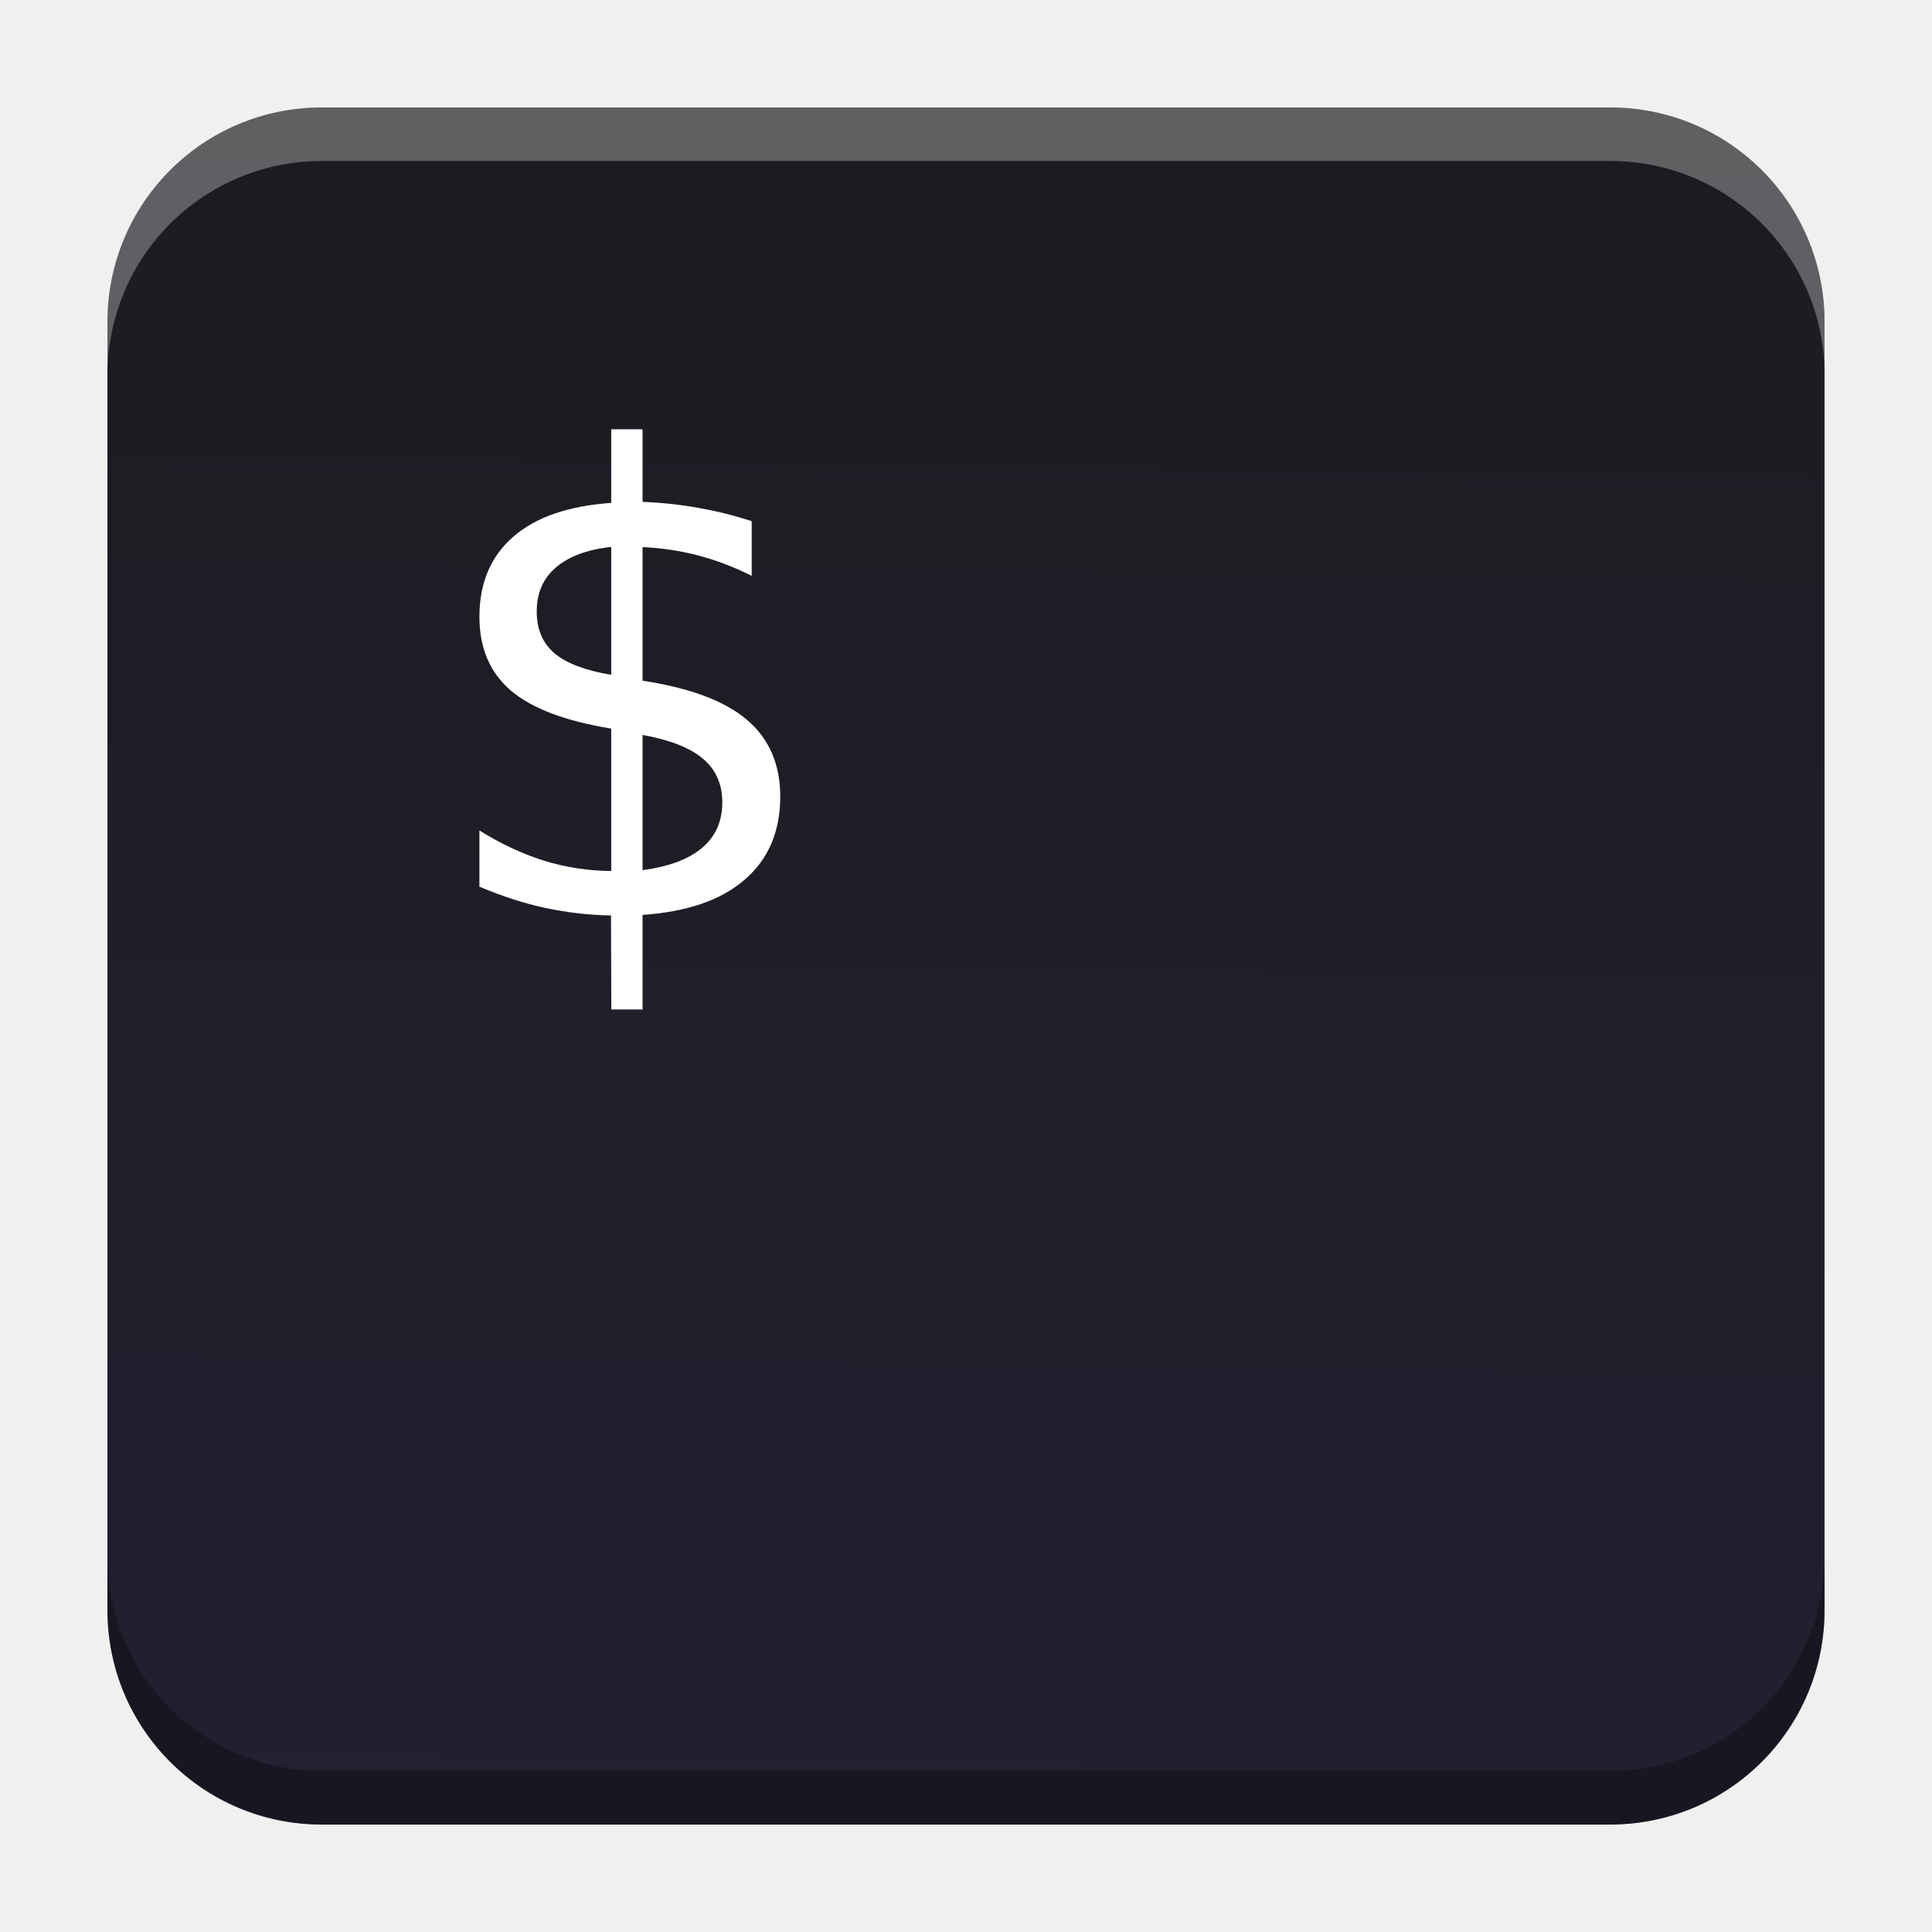
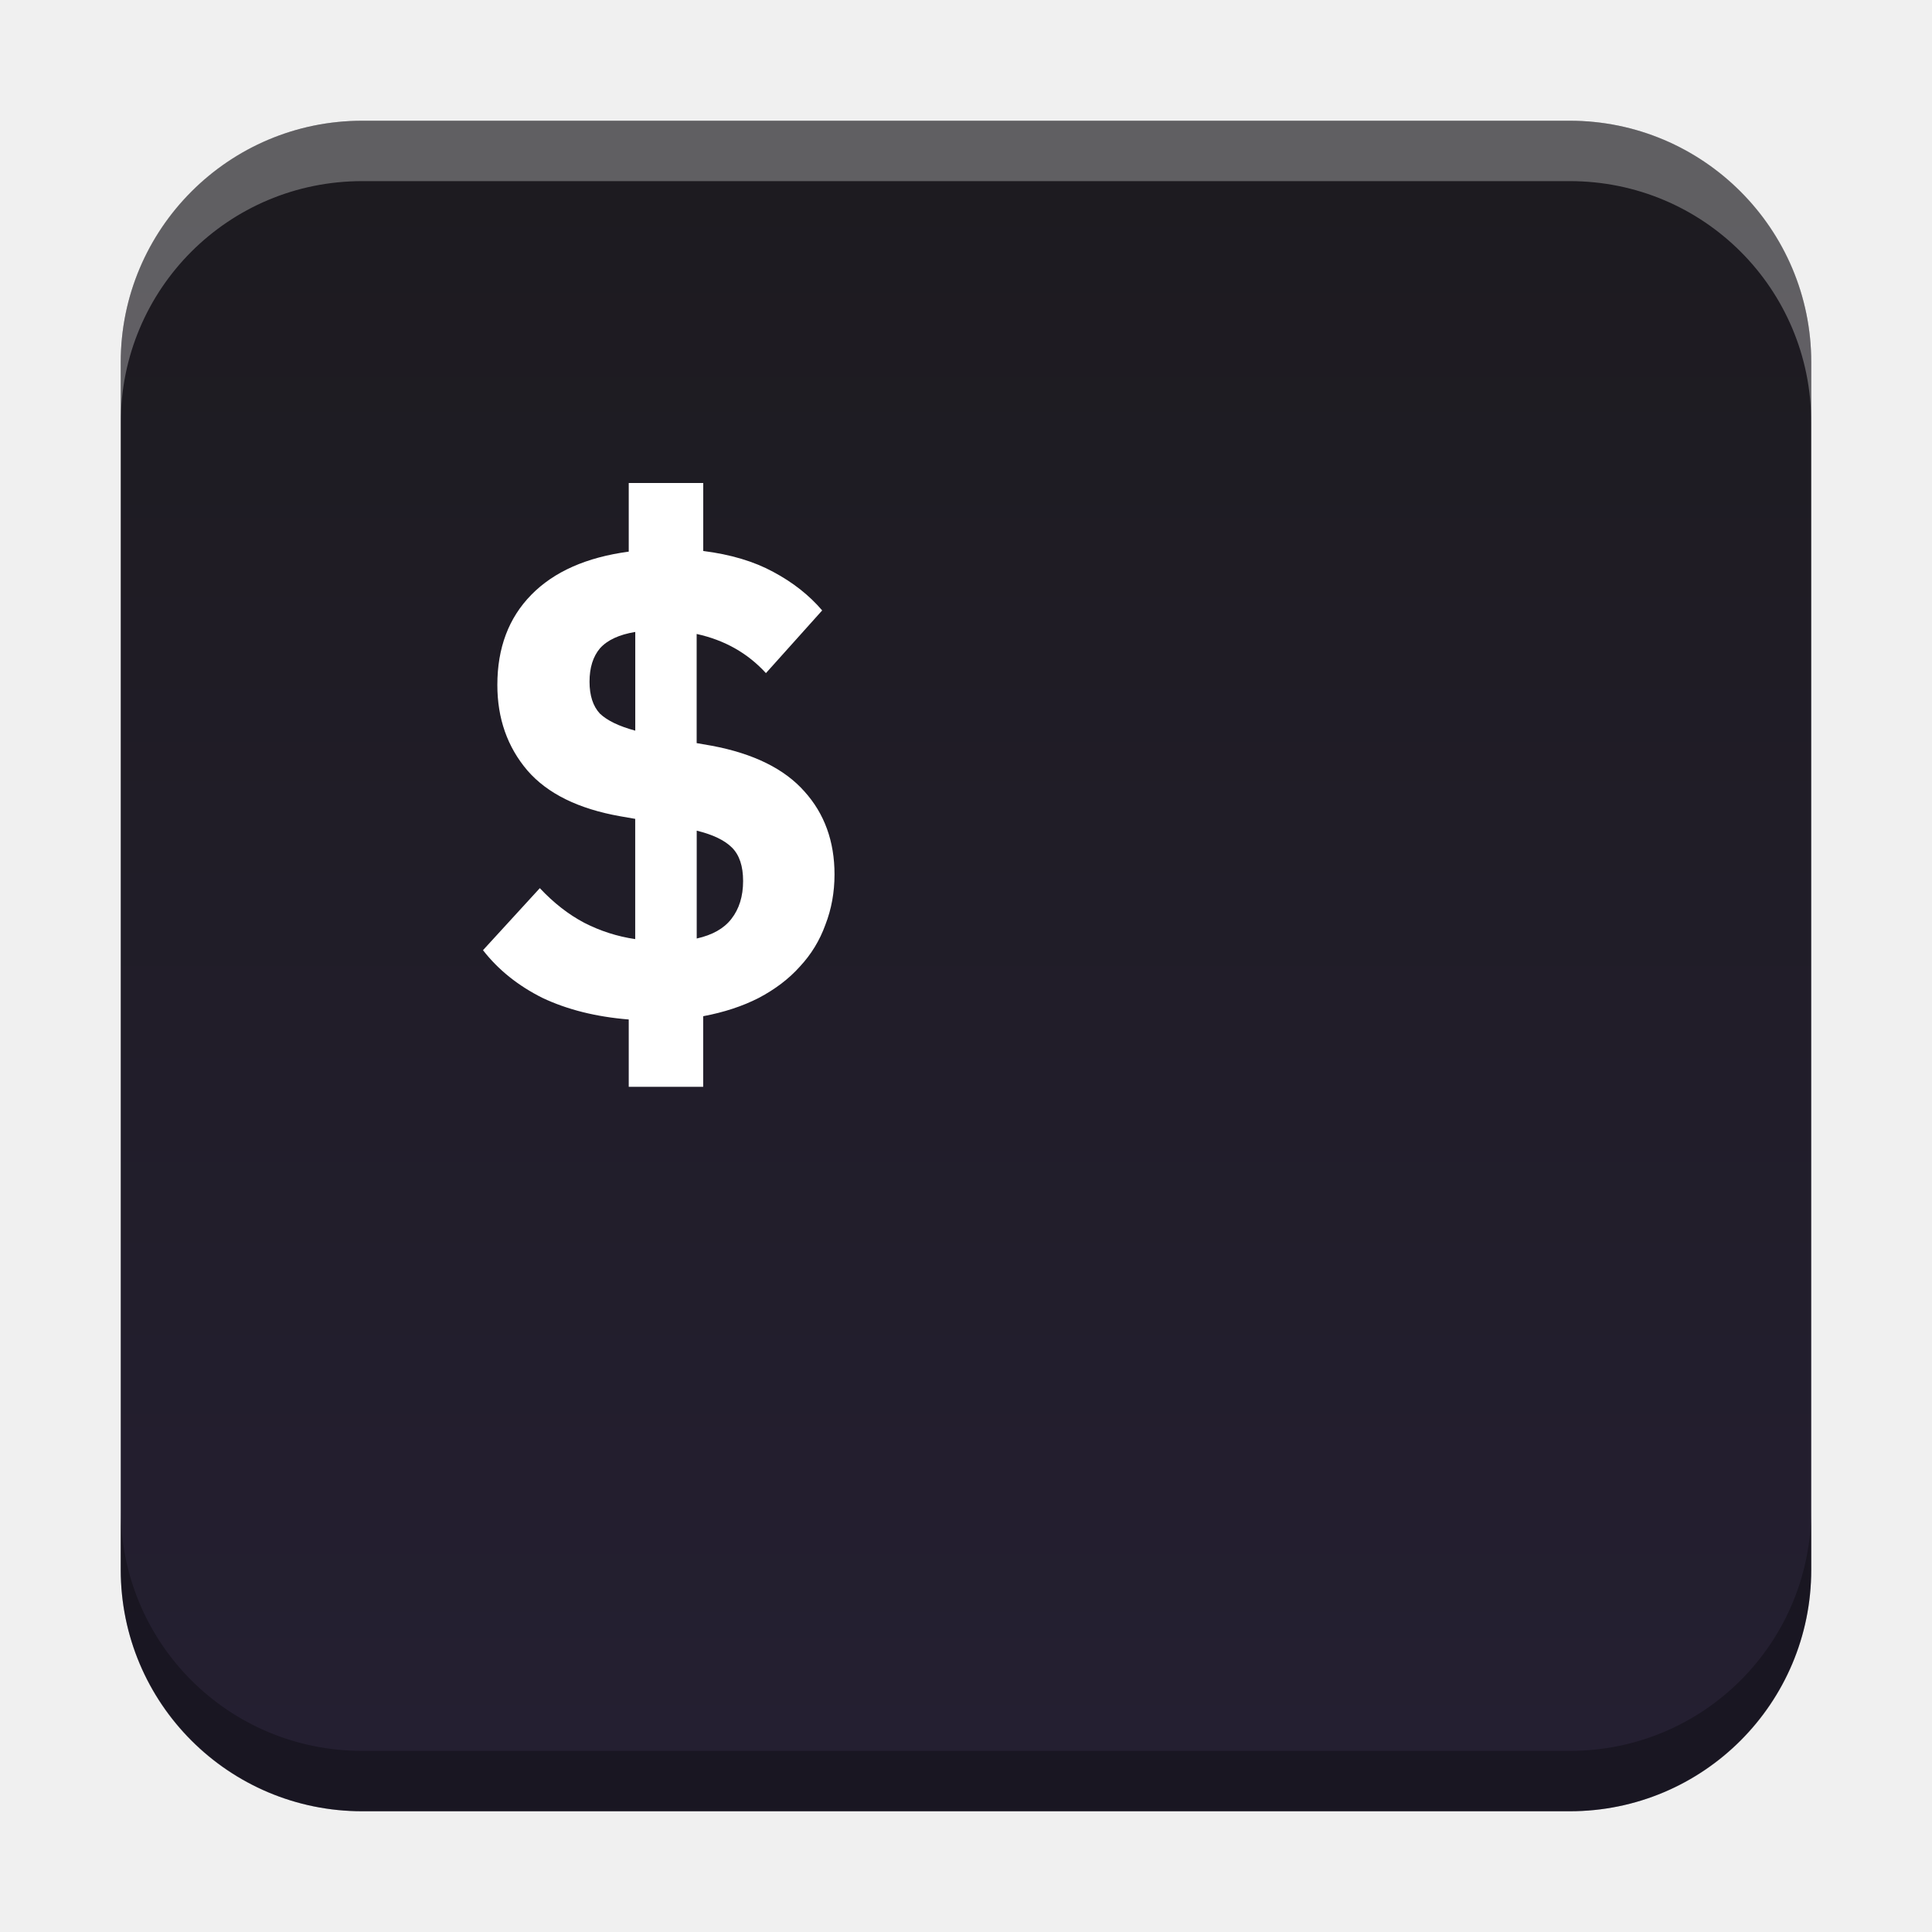
- <svg xmlns="http://www.w3.org/2000/svg" xmlns:xlink="http://www.w3.org/1999/xlink" width="18.001" height="18" id="svg2" version="1.1">
+ <svg xmlns="http://www.w3.org/2000/svg" xmlns:xlink="http://www.w3.org/1999/xlink" width="32" height="32" id="svg2" version="1.1">
  <defs id="defs4">
-     <linearGradient id="linearGradient1712">
-       <stop style="stop-color:#1d1b20;stop-opacity:1" offset="0" id="stop1708" />
-       <stop style="stop-color:#241f31;stop-opacity:1" offset="1" id="stop1710" />
+     <linearGradient id="linearGradient8471">
+       <stop id="stop8467" offset="0" style="stop-color:#2aa9c7;stop-opacity:1" />
+       <stop id="stop8469" offset="1" style="stop-color:#297fcc;stop-opacity:1" />
    </linearGradient>
    <linearGradient id="linearGradient5306">
      <stop style="stop-color:#ffffff;stop-opacity:0.099;" offset="0" id="stop5308" />
      <stop style="stop-color:#ffffff;stop-opacity:0;" offset="1" id="stop5310" />
    </linearGradient>
    <linearGradient id="linearGradient5290">
      <stop style="stop-color:#00ffff;stop-opacity:0.098;" offset="0" id="stop5292" />
      <stop id="stop6740" offset="0.5" style="stop-color:#00ff7f;stop-opacity:0.047;" />
      <stop style="stop-color:#00ff00;stop-opacity:0;" offset="1" id="stop5294" />
    </linearGradient>
    <linearGradient id="linearGradient5188">
      <stop style="stop-color:#64b5f6;stop-opacity:0.247;" offset="0" id="stop5198" />
      <stop style="stop-color:#64b5f6;stop-opacity:0;" offset="1" id="stop5192" />
    </linearGradient>
    <linearGradient id="linearGradient3975">
      <stop style="stop-color:#ff5555;stop-opacity:1;" offset="0" id="stop3977" />
    </linearGradient>
    <linearGradient id="linearGradient3969">
      <stop style="stop-color:#87cdde;stop-opacity:1;" offset="0" id="stop3971" />
    </linearGradient>
    <filter id="filter3945" x="0" y="6" width="1.2" style="color-interpolation-filters:sRGB">
      <feDiffuseLighting id="feDiffuseLighting3947" lighting-color="#fdfdfd" surfaceScale="121.495" diffuseConstant="28.448" />
    </filter>
    <filter id="filter3979" style="color-interpolation-filters:sRGB">
      <feFlood flood-opacity="0.2" flood-color="rgb(0,0,0)" result="flood" id="feFlood3981" />
      <feComposite in="flood" in2="SourceGraphic" operator="in" result="composite1" id="feComposite3983" />
      <feGaussianBlur stdDeviation="6" result="blur" id="feGaussianBlur3985" />
      <feOffset dx="0" dy="6" result="offset" id="feOffset3987" />
      <feComposite in="SourceGraphic" in2="offset" operator="over" result="fbSourceGraphic" id="feComposite3989" />
      <feColorMatrix result="fbSourceGraphicAlpha" in="fbSourceGraphic" values="0 0 0 -1 0 0 0 0 -1 0 0 0 0 -1 0 0 0 0 1 0" id="feColorMatrix3991" />
      <feFlood id="feFlood3993" flood-opacity="0.2" flood-color="rgb(0,0,0)" result="flood" in="fbSourceGraphic" />
      <feComposite id="feComposite3995" in2="fbSourceGraphic" in="flood" operator="in" result="composite1" />
      <feGaussianBlur id="feGaussianBlur3997" stdDeviation="6" result="blur" />
      <feOffset id="feOffset3999" dx="0" dy="6" result="offset" />
      <feComposite id="feComposite4001" in2="offset" in="fbSourceGraphic" operator="over" result="composite2" />
    </filter>
    <filter style="color-interpolation-filters:sRGB" id="filter3876">
      <feFlood flood-opacity="0.2" flood-color="rgb(0,0,0)" result="flood" id="feFlood3878" />
      <feComposite in="flood" in2="SourceGraphic" operator="in" result="composite1" id="feComposite3880" />
      <feGaussianBlur stdDeviation="6" result="blur" id="feGaussianBlur3882" />
      <feOffset dx="0" dy="6" result="offset" id="feOffset3884" />
      <feComposite in="SourceGraphic" in2="offset" operator="over" result="fbSourceGraphic" id="feComposite3886" />
      <feColorMatrix result="fbSourceGraphicAlpha" in="fbSourceGraphic" values="0 0 0 -1 0 0 0 0 -1 0 0 0 0 -1 0 0 0 0 1 0" id="feColorMatrix3888" />
      <feFlood id="feFlood3890" flood-opacity="0.397" flood-color="rgb(0,0,0)" result="flood" in="fbSourceGraphic" />
      <feComposite id="feComposite3892" in2="fbSourceGraphic" in="flood" operator="in" result="composite1" />
      <feGaussianBlur id="feGaussianBlur3894" stdDeviation="19.2" result="blur" />
      <feOffset id="feOffset3896" dx="0" dy="6" result="offset" />
      <feComposite id="feComposite3898" in2="offset" in="fbSourceGraphic" operator="over" result="fbSourceGraphic" />
      <feColorMatrix result="fbSourceGraphicAlpha" in="fbSourceGraphic" values="0 0 0 -1 0 0 0 0 -1 0 0 0 0 -1 0 0 0 0 1 0" id="feColorMatrix3900" />
      <feFlood id="feFlood3902" flood-opacity="0.8" flood-color="rgb(0,0,0)" result="flood" in="fbSourceGraphic" />
      <feComposite id="feComposite3904" in2="fbSourceGraphic" in="flood" operator="in" result="composite1" />
      <feGaussianBlur id="feGaussianBlur3906" stdDeviation="19.2" result="blur" />
      <feOffset id="feOffset3908" dx="0" dy="6" result="offset" />
      <feComposite id="feComposite3910" in2="offset" in="fbSourceGraphic" operator="over" result="fbSourceGraphic" />
      <feColorMatrix result="fbSourceGraphicAlpha" in="fbSourceGraphic" values="0 0 0 -1 0 0 0 0 -1 0 0 0 0 -1 0 0 0 0 1 0" id="feColorMatrix3912" />
      <feFlood id="feFlood3914" flood-opacity="0.8" flood-color="rgb(0,0,0)" result="flood" in="fbSourceGraphic" />
      <feComposite id="feComposite3916" in2="fbSourceGraphic" in="flood" operator="in" result="composite1" />
      <feGaussianBlur id="feGaussianBlur3918" stdDeviation="26.1" result="blur" />
      <feOffset id="feOffset3920" dx="0" dy="6" result="offset" />
      <feComposite id="feComposite3922" in2="offset" in="fbSourceGraphic" operator="over" result="fbSourceGraphic" />
      <feColorMatrix result="fbSourceGraphicAlpha" in="fbSourceGraphic" values="0 0 0 -1 0 0 0 0 -1 0 0 0 0 -1 0 0 0 0 1 0" id="feColorMatrix3924" />
      <feFlood id="feFlood3926" flood-opacity="0.8" flood-color="rgb(0,0,0)" result="flood" in="fbSourceGraphic" />
      <feComposite id="feComposite3928" in2="fbSourceGraphic" in="flood" operator="in" result="composite1" />
      <feGaussianBlur id="feGaussianBlur3930" stdDeviation="35.7" result="blur" />
      <feOffset id="feOffset3932" dx="0" dy="6" result="offset" />
      <feComposite id="feComposite3934" in2="offset" in="fbSourceGraphic" operator="over" result="fbSourceGraphic" />
      <feColorMatrix result="fbSourceGraphicAlpha" in="fbSourceGraphic" values="0 0 0 -1 0 0 0 0 -1 0 0 0 0 -1 0 0 0 0 1 0" id="feColorMatrix3936" />
      <feFlood id="feFlood3938" flood-opacity="0.8" flood-color="rgb(0,0,0)" result="flood" in="fbSourceGraphic" />
      <feComposite id="feComposite3940" in2="fbSourceGraphic" in="flood" operator="in" result="composite1" />
      <feGaussianBlur id="feGaussianBlur3942" stdDeviation="6" result="blur" />
      <feOffset id="feOffset3944" dx="0" dy="6" result="offset" />
      <feComposite id="feComposite3946" in2="offset" in="fbSourceGraphic" operator="over" result="fbSourceGraphic" />
      <feColorMatrix result="fbSourceGraphicAlpha" in="fbSourceGraphic" values="0 0 0 -1 0 0 0 0 -1 0 0 0 0 -1 0 0 0 0 1 0" id="feColorMatrix3948" />
      <feFlood id="feFlood3950" flood-opacity="0.8" flood-color="rgb(0,0,0)" result="flood" in="fbSourceGraphic" />
      <feComposite id="feComposite3952" in2="fbSourceGraphic" in="flood" operator="in" result="composite1" />
      <feGaussianBlur id="feGaussianBlur3954" stdDeviation="21.7" result="blur" />
      <feOffset id="feOffset3956" dx="0" dy="6" result="offset" />
      <feComposite id="feComposite3958" in2="offset" in="fbSourceGraphic" operator="over" result="fbSourceGraphic" />
      <feColorMatrix result="fbSourceGraphicAlpha" in="fbSourceGraphic" values="0 0 0 -1 0 0 0 0 -1 0 0 0 0 -1 0 0 0 0 1 0" id="feColorMatrix3960" />
      <feFlood id="feFlood3962" flood-opacity="0.8" flood-color="rgb(0,0,0)" result="flood" in="fbSourceGraphic" />
      <feComposite id="feComposite3964" in2="fbSourceGraphic" in="flood" operator="in" result="composite1" />
      <feGaussianBlur id="feGaussianBlur3966" stdDeviation="21.7" result="blur" />
      <feOffset id="feOffset3968" dx="0" dy="1.9" result="offset" />
      <feComposite id="feComposite3970" in2="offset" in="fbSourceGraphic" operator="over" result="fbSourceGraphic" />
      <feColorMatrix result="fbSourceGraphicAlpha" in="fbSourceGraphic" values="0 0 0 -1 0 0 0 0 -1 0 0 0 0 -1 0 0 0 0 1 0" id="feColorMatrix3972" />
      <feFlood id="feFlood3974" flood-opacity="0.8" flood-color="rgb(0,0,0)" result="flood" in="fbSourceGraphic" />
      <feComposite id="feComposite3976" in2="fbSourceGraphic" in="flood" operator="in" result="composite1" />
      <feGaussianBlur id="feGaussianBlur3978" stdDeviation="21.7" result="blur" />
      <feOffset id="feOffset3980" dx="3.6" dy="1.9" result="offset" />
      <feComposite id="feComposite3982" in2="offset" in="fbSourceGraphic" operator="over" result="fbSourceGraphic" />
      <feColorMatrix result="fbSourceGraphicAlpha" in="fbSourceGraphic" values="0 0 0 -1 0 0 0 0 -1 0 0 0 0 -1 0 0 0 0 1 0" id="feColorMatrix3984" />
      <feFlood id="feFlood3986" flood-opacity="0.8" flood-color="rgb(0,0,0)" result="flood" in="fbSourceGraphic" />
      <feComposite id="feComposite3988" in2="fbSourceGraphic" in="flood" operator="in" result="composite1" />
      <feGaussianBlur id="feGaussianBlur3990" stdDeviation="21.7" result="blur" />
      <feOffset id="feOffset3992" dx="9.6" dy="1.9" result="offset" />
      <feComposite id="feComposite3994" in2="offset" in="fbSourceGraphic" operator="over" result="fbSourceGraphic" />
      <feColorMatrix result="fbSourceGraphicAlpha" in="fbSourceGraphic" values="0 0 0 -1 0 0 0 0 -1 0 0 0 0 -1 0 0 0 0 1 0" id="feColorMatrix3996" />
      <feFlood id="feFlood3998" flood-opacity="0.8" flood-color="rgb(0,0,0)" result="flood" in="fbSourceGraphic" />
      <feComposite id="feComposite4000" in2="fbSourceGraphic" in="flood" operator="in" result="composite1" />
      <feGaussianBlur id="feGaussianBlur4002" stdDeviation="21.7" result="blur" />
      <feOffset id="feOffset4004" dx="1.2" dy="1.9" result="offset" />
      <feComposite id="feComposite4006" in2="offset" in="fbSourceGraphic" operator="over" result="fbSourceGraphic" />
      <feColorMatrix result="fbSourceGraphicAlpha" in="fbSourceGraphic" values="0 0 0 -1 0 0 0 0 -1 0 0 0 0 -1 0 0 0 0 1 0" id="feColorMatrix4008" />
      <feFlood id="feFlood4010" flood-opacity="0.8" flood-color="rgb(0,0,0)" result="flood" in="fbSourceGraphic" />
      <feComposite id="feComposite4012" in2="fbSourceGraphic" in="flood" operator="in" result="composite1" />
      <feGaussianBlur id="feGaussianBlur4014" stdDeviation="21.7" result="blur" />
      <feOffset id="feOffset4016" dx="-1.4" dy="1.9" result="offset" />
      <feComposite id="feComposite4018" in2="offset" in="fbSourceGraphic" operator="over" result="fbSourceGraphic" />
      <feColorMatrix result="fbSourceGraphicAlpha" in="fbSourceGraphic" values="0 0 0 -1 0 0 0 0 -1 0 0 0 0 -1 0 0 0 0 1 0" id="feColorMatrix4020" />
      <feFlood id="feFlood4022" flood-opacity="0.8" flood-color="rgb(0,0,0)" result="flood" in="fbSourceGraphic" />
      <feComposite id="feComposite4024" in2="fbSourceGraphic" in="flood" operator="in" result="composite1" />
      <feGaussianBlur id="feGaussianBlur4026" stdDeviation="21.7" result="blur" />
      <feOffset id="feOffset4028" dx="0.3" dy="1.9" result="offset" />
      <feComposite id="feComposite4030" in2="offset" in="fbSourceGraphic" operator="over" result="fbSourceGraphic" />
      <feColorMatrix result="fbSourceGraphicAlpha" in="fbSourceGraphic" values="0 0 0 -1 0 0 0 0 -1 0 0 0 0 -1 0 0 0 0 1 0" id="feColorMatrix4032" />
      <feFlood id="feFlood4034" flood-opacity="0.8" flood-color="rgb(0,0,0)" result="flood" in="fbSourceGraphic" />
      <feComposite id="feComposite4036" in2="fbSourceGraphic" in="flood" operator="in" result="composite1" />
      <feGaussianBlur id="feGaussianBlur4038" stdDeviation="21.7" result="blur" />
      <feOffset id="feOffset4040" dx="-8.04912e-16" dy="1.9" result="offset" />
      <feComposite id="feComposite4042" in2="offset" in="fbSourceGraphic" operator="over" result="fbSourceGraphic" />
      <feColorMatrix result="fbSourceGraphicAlpha" in="fbSourceGraphic" values="0 0 0 -1 0 0 0 0 -1 0 0 0 0 -1 0 0 0 0 1 0" id="feColorMatrix4044" />
      <feFlood id="feFlood4046" flood-opacity="0.8" flood-color="rgb(0,0,0)" result="flood" in="fbSourceGraphic" />
      <feComposite id="feComposite4048" in2="fbSourceGraphic" in="flood" operator="in" result="composite1" />
      <feGaussianBlur id="feGaussianBlur4050" stdDeviation="21.7" result="blur" />
      <feOffset id="feOffset4052" dx="-8.04912e-16" dy="3.6" result="offset" />
      <feComposite id="feComposite4054" in2="offset" in="fbSourceGraphic" operator="over" result="fbSourceGraphic" />
      <feColorMatrix result="fbSourceGraphicAlpha" in="fbSourceGraphic" values="0 0 0 -1 0 0 0 0 -1 0 0 0 0 -1 0 0 0 0 1 0" id="feColorMatrix4056" />
      <feFlood id="feFlood4058" flood-opacity="0.8" flood-color="rgb(0,0,0)" result="flood" in="fbSourceGraphic" />
      <feComposite id="feComposite4060" in2="fbSourceGraphic" in="flood" operator="in" result="composite1" />
      <feGaussianBlur id="feGaussianBlur4062" stdDeviation="6" result="blur" />
      <feOffset id="feOffset4064" dx="-8.04912e-16" dy="3.6" result="offset" />
      <feComposite id="feComposite4066" in2="offset" in="fbSourceGraphic" operator="over" result="fbSourceGraphic" />
      <feColorMatrix result="fbSourceGraphicAlpha" in="fbSourceGraphic" values="0 0 0 -1 0 0 0 0 -1 0 0 0 0 -1 0 0 0 0 1 0" id="feColorMatrix4080" />
      <feFlood id="feFlood4082" flood-opacity="0.8" flood-color="rgb(0,0,0)" result="flood" in="fbSourceGraphic" />
      <feComposite id="feComposite4084" in2="fbSourceGraphic" in="flood" operator="in" result="composite1" />
      <feGaussianBlur id="feGaussianBlur4086" stdDeviation="6" result="blur" />
      <feOffset id="feOffset4088" dx="-8.04912e-16" dy="3.6" result="offset" />
      <feComposite id="feComposite4090" in2="offset" in="fbSourceGraphic" operator="over" result="fbSourceGraphic" />
      <feColorMatrix result="fbSourceGraphicAlpha" in="fbSourceGraphic" values="0 0 0 -1 0 0 0 0 -1 0 0 0 0 -1 0 0 0 0 1 0" id="feColorMatrix4092" />
      <feFlood id="feFlood4094" flood-opacity="0.8" flood-color="rgb(0,0,0)" result="flood" in="fbSourceGraphic" />
      <feComposite id="feComposite4096" in2="fbSourceGraphic" in="flood" operator="in" result="composite1" />
      <feGaussianBlur id="feGaussianBlur4098" stdDeviation="6" result="blur" />
      <feOffset id="feOffset4100" dx="-8.04912e-16" dy="7.7" result="offset" />
      <feComposite id="feComposite4102" in2="offset" in="fbSourceGraphic" operator="over" result="fbSourceGraphic" />
      <feColorMatrix result="fbSourceGraphicAlpha" in="fbSourceGraphic" values="0 0 0 -1 0 0 0 0 -1 0 0 0 0 -1 0 0 0 0 1 0" id="feColorMatrix4104" />
      <feFlood id="feFlood4106" flood-opacity="0.8" flood-color="rgb(0,0,0)" result="flood" in="fbSourceGraphic" />
      <feComposite id="feComposite4108" in2="fbSourceGraphic" in="flood" operator="in" result="composite1" />
      <feGaussianBlur id="feGaussianBlur4110" stdDeviation="6" result="blur" />
      <feOffset id="feOffset4112" dx="-8.04912e-16" dy="11.6" result="offset" />
      <feComposite id="feComposite4114" in2="offset" in="fbSourceGraphic" operator="over" result="fbSourceGraphic" />
      <feColorMatrix result="fbSourceGraphicAlpha" in="fbSourceGraphic" values="0 0 0 -1 0 0 0 0 -1 0 0 0 0 -1 0 0 0 0 1 0" id="feColorMatrix4116" />
      <feFlood id="feFlood4118" flood-opacity="0.5" flood-color="rgb(0,0,0)" result="flood" in="fbSourceGraphic" />
      <feComposite id="feComposite4120" in2="fbSourceGraphic" in="flood" operator="in" result="composite1" />
      <feGaussianBlur id="feGaussianBlur4122" stdDeviation="6" result="blur" />
      <feOffset id="feOffset4124" dx="-8.04912e-16" dy="11.6" result="offset" />
      <feComposite id="feComposite4126" in2="offset" in="fbSourceGraphic" operator="over" result="fbSourceGraphic" />
      <feColorMatrix result="fbSourceGraphicAlpha" in="fbSourceGraphic" values="0 0 0 -1 0 0 0 0 -1 0 0 0 0 -1 0 0 0 0 1 0" id="feColorMatrix4128" />
      <feFlood id="feFlood4130" flood-opacity="0.3" flood-color="rgb(0,0,0)" result="flood" in="fbSourceGraphic" />
      <feComposite id="feComposite4132" in2="fbSourceGraphic" in="flood" operator="in" result="composite1" />
      <feGaussianBlur id="feGaussianBlur4134" stdDeviation="6" result="blur" />
      <feOffset id="feOffset4136" dx="-8.04912e-16" dy="11.6" result="offset" />
      <feComposite id="feComposite4138" in2="offset" in="fbSourceGraphic" operator="over" result="fbSourceGraphic" />
      <feColorMatrix result="fbSourceGraphicAlpha" in="fbSourceGraphic" values="0 0 0 -1 0 0 0 0 -1 0 0 0 0 -1 0 0 0 0 1 0" id="feColorMatrix4140" />
      <feFlood id="feFlood4142" flood-opacity="0.2" flood-color="rgb(0,0,0)" result="flood" in="fbSourceGraphic" />
      <feComposite id="feComposite4144" in2="fbSourceGraphic" in="flood" operator="in" result="composite1" />
      <feGaussianBlur id="feGaussianBlur4146" stdDeviation="6" result="blur" />
      <feOffset id="feOffset4148" dx="-8.04912e-16" dy="11.6" result="offset" />
      <feComposite id="feComposite4150" in2="offset" in="fbSourceGraphic" operator="over" result="fbSourceGraphic" />
      <feColorMatrix result="fbSourceGraphicAlpha" in="fbSourceGraphic" values="0 0 0 -1 0 0 0 0 -1 0 0 0 0 -1 0 0 0 0 1 0" id="feColorMatrix4152" />
      <feFlood id="feFlood4154" flood-opacity="0.2" flood-color="rgb(0,0,0)" result="flood" in="fbSourceGraphic" />
      <feComposite id="feComposite4156" in2="fbSourceGraphic" in="flood" operator="in" result="composite1" />
      <feGaussianBlur id="feGaussianBlur4158" stdDeviation="6" result="blur" />
      <feOffset id="feOffset4160" dx="-8.04912e-16" dy="11.6" result="offset" />
      <feComposite id="feComposite4162" in2="offset" in="fbSourceGraphic" operator="over" result="fbSourceGraphic" />
      <feColorMatrix result="fbSourceGraphicAlpha" in="fbSourceGraphic" values="0 0 0 -1 0 0 0 0 -1 0 0 0 0 -1 0 0 0 0 1 0" id="feColorMatrix4164" />
      <feFlood id="feFlood4166" flood-opacity="0.2" flood-color="rgb(0,0,0)" result="flood" in="fbSourceGraphic" />
      <feComposite id="feComposite4168" in2="fbSourceGraphic" in="flood" operator="in" result="composite1" />
      <feGaussianBlur id="feGaussianBlur4170" stdDeviation="6" result="blur" />
      <feOffset id="feOffset4172" dx="-8.04912e-16" dy="6" result="offset" />
      <feComposite id="feComposite4174" in2="offset" in="fbSourceGraphic" operator="over" result="composite2" />
    </filter>
    <filter id="filter4522" style="color-interpolation-filters:sRGB">
      <feGaussianBlur stdDeviation="3" id="feGaussianBlur4524" />
      <feColorMatrix result="fbSourceGraphic" values="1 0 0 0 0 0 1 0 0 0 0 0 1 0 0 0 0 0 6 -2.5 " id="feColorMatrix4526" />
    </filter>
    <filter id="filter4576" style="color-interpolation-filters:sRGB">
      <feGaussianBlur stdDeviation="3" id="feGaussianBlur4578" />
      <feColorMatrix result="fbSourceGraphic" values="1 0 0 0 0 0 1 0 0 0 0 0 1 0 0 0 0 0 6 -2.5 " id="feColorMatrix4580" />
    </filter>
    <filter id="filter4576-0" style="color-interpolation-filters:sRGB">
      <feGaussianBlur stdDeviation="3" id="feGaussianBlur4578-8" />
      <feColorMatrix result="fbSourceGraphic" values="1 0 0 0 0 0 1 0 0 0 0 0 1 0 0 0 0 0 6 -2.5 " id="feColorMatrix4580-0" />
    </filter>
    <filter id="filter4576-0-0" style="color-interpolation-filters:sRGB">
      <feGaussianBlur stdDeviation="3" id="feGaussianBlur4578-8-5" />
      <feColorMatrix result="fbSourceGraphic" values="1 0 0 0 0 0 1 0 0 0 0 0 1 0 0 0 0 0 6 -2.5 " id="feColorMatrix4580-0-2" />
    </filter>
    <filter id="filter4576-0-0-4" style="color-interpolation-filters:sRGB">
      <feGaussianBlur stdDeviation="3" id="feGaussianBlur4578-8-5-2" />
      <feColorMatrix result="fbSourceGraphic" values="1 0 0 0 0 0 1 0 0 0 0 0 1 0 0 0 0 0 6 -2.5 " id="feColorMatrix4580-0-2-7" />
    </filter>
    <radialGradient xlink:href="#linearGradient5306" id="radialGradient5296" cx="9" cy="1032.112" fx="9" fy="1032.112" r="10.125" gradientUnits="userSpaceOnUse" gradientTransform="matrix(1.944444,0,0,1.944447,-13.5625,-977.5881)" />
    <linearGradient xlink:href="#linearGradient5306" id="linearGradient5312" x1="-15.75" y1="1029.3" x2="23.625" y2="1029.3" gradientUnits="userSpaceOnUse" />
    <linearGradient id="linearGradient3783-1">
      <stop id="stop3785-2" offset="0" style="stop-color:#1e94d3;stop-opacity:1;" />
      <stop style="stop-color:#1e94d3;stop-opacity:1;" offset="1" id="stop3803-6" />
    </linearGradient>
    <linearGradient gradientUnits="userSpaceOnUse" y2="50" x2="30" y1="90" x1="-10" id="linearGradient3827-7" xlink:href="#linearGradient3783-1" />
    <linearGradient gradientUnits="userSpaceOnUse" y2="50" x2="30" y1="90" x1="-10" id="linearGradient3827" xlink:href="#linearGradient3783" />
    <linearGradient id="linearGradient3783">
      <stop id="stop3785" offset="0" style="stop-color:#1e94d3;stop-opacity:1;" />
      <stop style="stop-color:#1e94d3;stop-opacity:1;" offset="1" id="stop3803" />
    </linearGradient>
    <linearGradient id="linearGradient3821">
      <stop id="stop3823" offset="0" style="stop-color:#37aee2;stop-opacity:1;" />
      <stop id="stop3825" offset="1" style="stop-color:#1e96c8;stop-opacity:1;" />
    </linearGradient>
    <linearGradient id="linearGradient3829">
      <stop style="stop-color:#1f96d4;stop-opacity:1;" offset="0" id="stop3831" />
      <stop style="stop-color:#37aee2;stop-opacity:1;" offset="1" id="stop3833" />
    </linearGradient>
    <linearGradient id="linearGradient3877">
      <stop id="stop3879" offset="0" style="stop-color:#eff7fc;stop-opacity:1;" />
      <stop id="stop3881" offset="1" style="stop-color:#ffffff;stop-opacity:1;" />
    </linearGradient>
    <linearGradient id="linearGradient3689">
      <stop id="stop3691" offset="0" style="stop-color:#f68000;stop-opacity:1;" />
      <stop id="stop3693" offset="1" style="stop-color:#fd9800;stop-opacity:1;" />
    </linearGradient>
    <linearGradient id="linearGradient3675">
      <stop id="stop3677" offset="0" style="stop-color:#ffb900;stop-opacity:1;" />
      <stop id="stop3679" offset="1" style="stop-color:#ffd76b;stop-opacity:1;" />
    </linearGradient>
    <linearGradient y2="463.262" x2="412.23" y1="461.921" x1="-113.893" gradientUnits="userSpaceOnUse" id="linearGradient3840" xlink:href="#linearGradient3675" />
    <linearGradient id="linearGradient3634">
      <stop style="stop-color:#7a8288;stop-opacity:1;" offset="0" id="stop3636" />
      <stop id="stop3638" offset="0.076" style="stop-color:#9fa3a7;stop-opacity:1;" />
      <stop style="stop-color:#7d858b;stop-opacity:1;" offset="1" id="stop3640" />
    </linearGradient>
    <linearGradient y2="12.703" x2="151.346" y1="-0.642" x1="107.209" gradientTransform="matrix(0.2822222,0,0,0.2822222,-0.1398399,-0.01181449)" gradientUnits="userSpaceOnUse" id="linearGradient3838" xlink:href="#linearGradient3634" />
    <linearGradient id="linearGradient3712">
      <stop id="stop3714" offset="0" style="stop-color:#a1abb2;stop-opacity:1;" />
      <stop style="stop-color:#eaeced;stop-opacity:1;" offset="0.148" id="stop3720" />
      <stop id="stop3716" offset="1" style="stop-color:#c6ccd0;stop-opacity:1;" />
    </linearGradient>
    <linearGradient y2="27.389" x2="164.759" y1="12.641" x1="104.886" gradientUnits="userSpaceOnUse" id="linearGradient3836" xlink:href="#linearGradient3712" />
    <linearGradient id="linearGradient3702">
      <stop id="stop3704" offset="0" style="stop-color:#7a8288;stop-opacity:1;" />
      <stop style="stop-color:#9fa3a7;stop-opacity:1;" offset="0.529" id="stop3710" />
      <stop id="stop3706" offset="1" style="stop-color:#7d858b;stop-opacity:1;" />
    </linearGradient>
    <linearGradient y2="268.415" x2="334.031" y1="252.484" x1="18.875" gradientUnits="userSpaceOnUse" id="linearGradient3834" xlink:href="#linearGradient3702" />
    <linearGradient id="linearGradient3626">
      <stop style="stop-color:#a1abb2;stop-opacity:1;" offset="0" id="stop3628" />
      <stop id="stop3630" offset="0.083" style="stop-color:#eaeced;stop-opacity:1;" />
      <stop style="stop-color:#c6ccd0;stop-opacity:1;" offset="1" id="stop3632" />
    </linearGradient>
    <linearGradient y2="290.7" x2="278.432" y1="228.6" x1="44.104" gradientUnits="userSpaceOnUse" id="linearGradient3832" xlink:href="#linearGradient3626" />
    <linearGradient id="linearGradient3646">
      <stop id="stop3648" offset="0" style="stop-color:#f48200;stop-opacity:0;" />
      <stop style="stop-color:#f48200;stop-opacity:0.728;" offset="0.589" id="stop3654" />
      <stop id="stop3658" offset="0.816" style="stop-color:#cc5f00;stop-opacity:1;" />
      <stop id="stop3650" offset="1" style="stop-color:#a43d00;stop-opacity:1;" />
    </linearGradient>
    <linearGradient y2="55.356" x2="261.622" y1="70.105" x1="115.202" gradientUnits="userSpaceOnUse" id="linearGradient3830" xlink:href="#linearGradient3646" />
    <linearGradient id="linearGradient3668">
      <stop style="stop-color:#9b4400;stop-opacity:1;" offset="0" id="stop3670" />
      <stop style="stop-color:#e56300;stop-opacity:1;" offset="1" id="stop3672" />
    </linearGradient>
    <linearGradient y2="108.988" x2="93.522" y1="102.284" x1="64.751" gradientUnits="userSpaceOnUse" id="linearGradient3828" xlink:href="#linearGradient3668" />
    <linearGradient id="linearGradient3649">
      <stop id="stop3651" offset="0" style="stop-color:#e26400;stop-opacity:1;" />
      <stop id="stop3653" offset="1" style="stop-color:#ffb900;stop-opacity:1;" />
    </linearGradient>
    <linearGradient y2="125.316" x2="44.376" y1="100.342" x1="40.775" gradientTransform="matrix(1,0,0,1.020233,0,-1.423461)" gradientUnits="userSpaceOnUse" id="linearGradient3826" xlink:href="#linearGradient3649" />
    <linearGradient id="linearGradient3689-2">
      <stop id="stop3691-2" offset="0" style="stop-color:#f68000;stop-opacity:1;" />
      <stop id="stop3693-3" offset="1" style="stop-color:#fd9800;stop-opacity:1;" />
    </linearGradient>
    <linearGradient id="linearGradient3675-8">
      <stop id="stop3677-4" offset="0" style="stop-color:#ffb900;stop-opacity:1;" />
      <stop id="stop3679-7" offset="1" style="stop-color:#ffd76b;stop-opacity:1;" />
    </linearGradient>
    <linearGradient y2="463.262" x2="412.23" y1="461.921" x1="-113.893" gradientUnits="userSpaceOnUse" id="linearGradient3840-4" xlink:href="#linearGradient3675-8" />
    <linearGradient id="linearGradient3634-7">
      <stop style="stop-color:#7a8288;stop-opacity:1;" offset="0" id="stop3636-4" />
      <stop id="stop3638-6" offset="0.076" style="stop-color:#9fa3a7;stop-opacity:1;" />
      <stop style="stop-color:#7d858b;stop-opacity:1;" offset="1" id="stop3640-9" />
    </linearGradient>
    <linearGradient y2="12.703" x2="151.346" y1="-0.642" x1="107.209" gradientTransform="matrix(0.2822222,0,0,0.2822222,-0.1398399,-0.01181449)" gradientUnits="userSpaceOnUse" id="linearGradient3838-1" xlink:href="#linearGradient3634-7" />
    <linearGradient id="linearGradient3712-7">
      <stop id="stop3714-7" offset="0" style="stop-color:#a1abb2;stop-opacity:1;" />
      <stop style="stop-color:#eaeced;stop-opacity:1;" offset="0.148" id="stop3720-2" />
      <stop id="stop3716-3" offset="1" style="stop-color:#c6ccd0;stop-opacity:1;" />
    </linearGradient>
    <linearGradient y2="27.389" x2="164.759" y1="12.641" x1="104.886" gradientUnits="userSpaceOnUse" id="linearGradient3836-7" xlink:href="#linearGradient3712-7" />
    <linearGradient id="linearGradient3702-3">
      <stop id="stop3704-5" offset="0" style="stop-color:#7a8288;stop-opacity:1;" />
      <stop style="stop-color:#9fa3a7;stop-opacity:1;" offset="0.529" id="stop3710-4" />
      <stop id="stop3706-4" offset="1" style="stop-color:#7d858b;stop-opacity:1;" />
    </linearGradient>
    <linearGradient y2="268.415" x2="334.031" y1="252.484" x1="18.875" gradientUnits="userSpaceOnUse" id="linearGradient3834-9" xlink:href="#linearGradient3702-3" />
    <linearGradient id="linearGradient3626-6">
      <stop style="stop-color:#a1abb2;stop-opacity:1;" offset="0" id="stop3628-0" />
      <stop id="stop3630-5" offset="0.083" style="stop-color:#eaeced;stop-opacity:1;" />
      <stop style="stop-color:#c6ccd0;stop-opacity:1;" offset="1" id="stop3632-7" />
    </linearGradient>
    <linearGradient y2="290.7" x2="278.432" y1="228.6" x1="44.104" gradientUnits="userSpaceOnUse" id="linearGradient3832-3" xlink:href="#linearGradient3626-6" />
    <linearGradient id="linearGradient3646-6">
      <stop id="stop3648-6" offset="0" style="stop-color:#f48200;stop-opacity:0;" />
      <stop style="stop-color:#f48200;stop-opacity:0.728;" offset="0.589" id="stop3654-6" />
      <stop id="stop3658-4" offset="0.816" style="stop-color:#cc5f00;stop-opacity:1;" />
      <stop id="stop3650-0" offset="1" style="stop-color:#a43d00;stop-opacity:1;" />
    </linearGradient>
    <linearGradient y2="55.356" x2="261.622" y1="70.105" x1="115.202" gradientUnits="userSpaceOnUse" id="linearGradient3830-6" xlink:href="#linearGradient3646-6" />
    <linearGradient id="linearGradient3668-5">
      <stop style="stop-color:#9b4400;stop-opacity:1;" offset="0" id="stop3670-3" />
      <stop style="stop-color:#e56300;stop-opacity:1;" offset="1" id="stop3672-2" />
    </linearGradient>
    <linearGradient y2="108.988" x2="93.522" y1="102.284" x1="64.751" gradientUnits="userSpaceOnUse" id="linearGradient3828-1" xlink:href="#linearGradient3668-5" />
    <linearGradient id="linearGradient3649-3">
      <stop id="stop3651-9" offset="0" style="stop-color:#e26400;stop-opacity:1;" />
      <stop id="stop3653-7" offset="1" style="stop-color:#ffb900;stop-opacity:1;" />
    </linearGradient>
    <linearGradient y2="125.316" x2="44.376" y1="100.342" x1="40.775" gradientTransform="matrix(1,0,0,1.020233,0,-1.423461)" gradientUnits="userSpaceOnUse" id="linearGradient3826-1" xlink:href="#linearGradient3649-3" />
    <linearGradient id="linearGradient2460" y2="44.984" gradientUnits="userSpaceOnUse" x2="19.36" y1="21.031" x1="19.245">
      <stop id="stop3602" style="stop-color:#fafafa;stop-opacity:1;" offset="0" />
      <stop id="stop3604" style="stop-color:#f0f0f0;stop-opacity:1;" offset="1" />
    </linearGradient>
    <linearGradient xlink:href="#linearGradient2460" id="linearGradient3157" gradientUnits="userSpaceOnUse" gradientTransform="matrix(12.10256,0,0,12.10256,-34.46825,-46.18711)" x1="18.93" y1="6.295" x2="19.36" y2="36.644" />
    <linearGradient id="linearGradient5479-2">
      <stop id="stop5481-7" offset="0" style="stop-color:#be5300;stop-opacity:1;" />
      <stop style="stop-color:#f07300;stop-opacity:1" offset="0.763" id="stop5483-4" />
      <stop id="stop5485-2" offset="1" style="stop-color:#e67700;stop-opacity:1;" />
    </linearGradient>
    <linearGradient y2="134.644" x2="128.507" y1="101.118" x1="4.11" gradientTransform="matrix(1.235159,0,0,1.235159,262.2571,326.9873)" gradientUnits="userSpaceOnUse" id="linearGradient3900" xlink:href="#linearGradient5479-2" />
    <linearGradient id="linearGradient5479-6">
      <stop style="stop-color:#be5300;stop-opacity:1;" offset="0" id="stop5481-6" />
      <stop id="stop5483-0" offset="0.763" style="stop-color:#f07300;stop-opacity:1" />
      <stop style="stop-color:#e67700;stop-opacity:1;" offset="1" id="stop5485-5" />
    </linearGradient>
    <linearGradient xlink:href="#linearGradient5479-6" id="linearGradient5467-1" gradientUnits="userSpaceOnUse" gradientTransform="matrix(1.235159,0,0,1.235159,262.2571,326.9873)" x1="4.11" y1="101.118" x2="128.507" y2="134.644" />
    <linearGradient id="linearGradient5447">
      <stop id="stop5451" offset="0" style="stop-color:#e66e00;stop-opacity:1;" />
      <stop style="stop-color:#e67700;stop-opacity:1;" offset="1" id="stop5453" />
    </linearGradient>
    <linearGradient id="linearGradient5479">
      <stop style="stop-color:#be5300;stop-opacity:1;" offset="0" id="stop5481" />
      <stop id="stop5483" offset="0.763" style="stop-color:#f07300;stop-opacity:1" />
      <stop style="stop-color:#e67700;stop-opacity:1;" offset="1" id="stop5485" />
    </linearGradient>
    <linearGradient xlink:href="#linearGradient5479" id="linearGradient5467" gradientUnits="userSpaceOnUse" gradientTransform="matrix(1.235159,0,0,1.235159,262.2571,326.9873)" x1="4.11" y1="101.118" x2="128.507" y2="134.644" />
    <linearGradient gradientTransform="matrix(1.005865,0,0,0.994169,100,0)" gradientUnits="userSpaceOnUse" id="linearGradient3416" y2="7.017" x2="45.448" y1="92.54" x1="45.448">
      <stop offset="0" style="stop-color:#000000;stop-opacity:1" id="stop3418" />
      <stop offset="1" style="stop-color:#000000;stop-opacity:0.588" id="stop3420" />
    </linearGradient>
    <linearGradient xlink:href="#ButtonShadow-0-1-1-5" id="linearGradient5342" gradientUnits="userSpaceOnUse" gradientTransform="matrix(1.007415,0,0,1.007415,-810.4888,593.1369)" x1="1012.513" y1="484.417" x2="1006.808" y2="20.626" />
    <linearGradient gradientTransform="matrix(1.005865,0,0,0.994169,100,0)" gradientUnits="userSpaceOnUse" id="linearGradient3409" y2="7.017" x2="45.448" y1="92.54" x1="45.448">
      <stop offset="0" style="stop-color:#000000;stop-opacity:1" id="stop3411" />
      <stop offset="1" style="stop-color:#000000;stop-opacity:0.588" id="stop3413" />
    </linearGradient>
    <linearGradient gradientTransform="matrix(1.005865,0,0,0.994169,100,0)" gradientUnits="userSpaceOnUse" id="linearGradient3402" y2="7.017" x2="45.448" y1="92.54" x1="45.448">
      <stop offset="0" style="stop-color:#000000;stop-opacity:1" id="stop3404" />
      <stop offset="1" style="stop-color:#000000;stop-opacity:0.588" id="stop3406" />
    </linearGradient>
    <linearGradient gradientTransform="matrix(1.005865,0,0,0.994169,100,0)" gradientUnits="userSpaceOnUse" id="linearGradient3395" y2="7.017" x2="45.448" y1="92.54" x1="45.448">
      <stop offset="0" style="stop-color:#000000;stop-opacity:1" id="stop3397" />
      <stop offset="1" style="stop-color:#000000;stop-opacity:0.588" id="stop3399" />
    </linearGradient>
    <linearGradient gradientTransform="matrix(1.005865,0,0,0.994169,100,0)" gradientUnits="userSpaceOnUse" id="ButtonShadow-0-1-1-5" y2="7.017" x2="45.448" y1="92.54" x1="45.448">
      <stop offset="0" style="stop-color:#000000;stop-opacity:1" id="stop3750-8-9-3-6" />
      <stop offset="1" style="stop-color:#000000;stop-opacity:0.588" id="stop3752-5-6-4-2" />
    </linearGradient>
    <linearGradient id="linearGradient4046">
      <stop offset="0" style="stop-color:#000000;stop-opacity:1;" id="stop4048" />
      <stop offset="1" style="stop-color:#ffffff;stop-opacity:0.2" id="stop4050" />
    </linearGradient>
    <linearGradient id="linearGradient3737">
      <stop offset="0" style="stop-color:#ffffff;stop-opacity:1" id="stop3739" />
      <stop offset="1" style="stop-color:#ffffff;stop-opacity:0" id="stop3741" />
    </linearGradient>
    <linearGradient id="linearGradient4487">
      <stop offset="0" style="stop-color:#000000;stop-opacity:1" id="stop4489" />
      <stop offset="1" style="stop-color:#000000;stop-opacity:0" id="stop4491" />
    </linearGradient>
    <linearGradient y2="251.661" x2="1011.953" y1="476.26" x1="1016.104" gradientTransform="translate(-146.2203,369.0885)" gradientUnits="userSpaceOnUse" id="linearGradient4082" xlink:href="#linearGradient4487" />
    <linearGradient xlink:href="#SVGID_2_" id="linearGradient3803" x1="259.994" y1="44" x2="259.994" y2="464" gradientUnits="userSpaceOnUse" />
    <linearGradient y2="217.459" x2="200.051" y1="185.074" x1="200.051" gradientTransform="matrix(9.257474,0,0,9.257474,-1595.928,-1607.211)" gradientUnits="userSpaceOnUse" id="linearGradient3017" xlink:href="#SVGID_2_" />
    <linearGradient xlink:href="#SVGID_2_" id="linearGradient3021" gradientUnits="userSpaceOnUse" gradientTransform="matrix(13.57763,0,0,13.57763,-2026.162,-2566.71)" x1="200.051" y1="185.074" x2="200.051" y2="217.459" />
    <linearGradient y2="217.459" x2="200.051" y1="185.074" x1="200.051" gradientUnits="userSpaceOnUse" id="SVGID_2_">
      <stop id="stop13" style="stop-color:#61B74A" offset="0" />
      <stop id="stop15" style="stop-color:#449934" offset="1" />
    </linearGradient>
    <radialGradient gradientUnits="userSpaceOnUse" gradientTransform="matrix(1,0,0,1.049991,0,-19.27059)" r="191.619" fy="385.484" fx="558.354" cy="385.484" cx="558.354" id="radialGradient3867" xlink:href="#XMLID_74_-8-1" />
    <linearGradient y2="48.085" x2="78.466" y1="56.301" x1="64.478" gradientUnits="userSpaceOnUse" id="XMLID_74_-8-1">
      <stop id="stop155-3-8" style="stop-color:#ffffff;stop-opacity:1;" offset="0" />
      <stop id="stop157-94-6" style="stop-color:#e6e6e6;stop-opacity:1;" offset="1" />
    </linearGradient>
-     <linearGradient xlink:href="#linearGradient1712" id="linearGradient1714" x1="8.046" y1="1093.872" x2="7.857" y2="1109.676" gradientUnits="userSpaceOnUse" />
+     <linearGradient xlink:href="#linearGradient1712" id="linearGradient8465" x1="14.999" y1="1095.773" x2="14.999" y2="1121.773" gradientUnits="userSpaceOnUse" gradientTransform="translate(0,5.9051514e-5)" />
+     <linearGradient id="linearGradient1712">
+       <stop style="stop-color:#1d1b20;stop-opacity:1" offset="0" id="stop1708" />
+       <stop style="stop-color:#241f31;stop-opacity:1" offset="1" id="stop1710" />
+     </linearGradient>
  </defs>
  <g id="layer1" transform="translate(1.000843,-1092.773)" style="display:inline">
-     <path id="rect4731-1" style="display:inline;opacity:1;fill:url(#linearGradient1714);stroke-width:0.047;stroke-linecap:round;stroke-linejoin:round;fill-opacity:1" d="M 2,1093.774 H 13.999 c 1.108,0 2,0.892 2,2 v 11.999 c 0,1.108 -0.892,2 -2,2 H 2 c -1.108,0 -2,-0.892 -2,-2 v -11.999 c 0,-1.108 0.892,-2 2,-2 z" />
    <g id="g4337" transform="translate(-22.32045,1056.494)">
      <g id="g4666" transform="matrix(0.3360054,0,0,0.3360054,1.52959,73.04255)" />
      <g id="g5363" transform="matrix(0.3718735,0,0,0.3718735,38.80174,63.23904)">
        <g id="g5646" transform="matrix(2.689087,0,0,2.689087,-82.90587,-48.45008)" />
      </g>
    </g>
    <g id="g4198" transform="matrix(0.2626426,0,0,0.2626426,1.220109,1094.215)" />
    <g id="g6215" transform="matrix(0.2565045,0,0,0.2565045,1.50301,1094.209)" />
-     <path id="rect2559" style="display:inline;opacity:0.3;fill:#ffffff;fill-opacity:1;fill-rule:nonzero;stroke:none;stroke-width:0.047;stroke-linecap:round;stroke-linejoin:round;stroke-miterlimit:4;stroke-dasharray:none;stroke-dashoffset:0;stroke-opacity:1" d="M 3.002,1 C 1.894,1 0.998,1.892 1,3 l 8.429e-4,0.5 c 0,-1.108 0.892,-2 2,-2 H 15.001 c 1.108,0 2,0.892 2,2 L 17,3 C 16.998,1.892 16.108,1 15,1 Z" transform="translate(-1.000843,1092.773)" />
-     <path id="path2777" style="display:inline;opacity:0.3;fill:#000000;fill-opacity:1;fill-rule:nonzero;stroke:none;stroke-width:0.047;stroke-linecap:round;stroke-linejoin:round;stroke-miterlimit:4;stroke-dasharray:none;stroke-dashoffset:0;stroke-opacity:1" d="m 13.998,1109.773 c 1.108,0 2.002,-0.892 2.002,-2 v -0.5 c 0,1.108 -0.892,2 -2,2 H 2 c -1.108,0 -2,-0.892 -2,-2 l 5.000001e-8,0.5 c 1.1080002e-7,1.108 0.892,2 2,2 z" />
+     <rect style="opacity:1;fill:url(#linearGradient8465);fill-opacity:1.0;stroke:none;stroke-width:2;paint-order:markers stroke fill" id="rect7796" width="28" height="28" x="0.999" y="1094.773" ry="4" />
+     <path id="rect7982" style="opacity:0.3;fill:#ffffff;fill-opacity:1;stroke-width:2;paint-order:markers stroke fill" d="M 6,2 C 3.784,2 2,3.784 2,6 V 7 C 2,4.784 3.784,3 6,3 h 20 c 2.216,0 4,1.784 4,4 V 6 C 30,3.784 28.216,2 26,2 Z" transform="translate(-1.000843,1092.773)" />
+     <path id="path8382" style="opacity:0.3;fill:#000000;fill-opacity:1;stroke-width:2;paint-order:markers stroke fill" d="m 4.999,1122.773 c -2.216,0 -4,-1.784 -4,-4 v -1 c 0,2.216 1.784,4 4,4 H 24.999 c 2.216,0 4,-1.784 4,-4 v 1 c 0,2.216 -1.784,4 -4,4 z" />
+   </g>
+   <g id="layer3" style="display:none;opacity:0.963" transform="translate(1.000843,1.0005)">
+     <rect style="opacity:0.2;fill:#000000;stroke-width:2;paint-order:markers stroke fill" id="rect6364" width="16" height="16" x="6.999" y="6.999" ry="0" />
  </g>
  <g id="layer2" transform="translate(1.000843,1.0005)" style="display:inline">
-     <path id="text12" style="line-height:1.25;font-variant-ligatures:normal;font-variant-caps:normal;font-variant-numeric:normal;font-variant-east-asian:normal;fill:#ffffff;stroke-width:1.335" d="M 4.694,2.999 V 3.685 C 4.298,3.713 3.995,3.816 3.784,3.998 3.572,4.181 3.466,4.431 3.466,4.747 c 0,0.291 0.098,0.519 0.292,0.686 0.196,0.167 0.507,0.285 0.936,0.355 V 7.115 C 4.479,7.113 4.269,7.081 4.065,7.018 3.864,6.954 3.663,6.861 3.466,6.737 v 0.524 c 0.206,0.087 0.409,0.154 0.613,0.198 0.204,0.043 0.409,0.067 0.613,0.07 l 0.003,0.876 H 4.986 V 7.524 C 5.401,7.495 5.716,7.387 5.935,7.198 6.157,7.008 6.269,6.749 6.269,6.421 6.269,6.119 6.164,5.879 5.956,5.704 5.749,5.529 5.427,5.409 4.986,5.342 V 4.097 c 0.179,0.008 0.35,0.034 0.519,0.078 0.171,0.045 0.337,0.109 0.498,0.19 V 3.855 C 5.842,3.803 5.676,3.761 5.508,3.732 5.339,3.701 5.166,3.683 4.986,3.675 V 2.999 Z m 0,1.095 V 5.287 C 4.451,5.246 4.275,5.179 4.165,5.086 4.056,4.993 4,4.864 4,4.697 c 0,-0.171 0.059,-0.307 0.177,-0.409 C 4.296,4.185 4.469,4.12 4.694,4.095 Z m 0.292,1.753 c 0.258,0.047 0.445,0.121 0.563,0.222 0.12,0.101 0.18,0.236 0.18,0.407 0,0.175 -0.062,0.316 -0.188,0.423 C 5.417,7.005 5.232,7.074 4.986,7.107 Z" />
-   </g>
-   <g id="layer3" style="display:none;opacity:0.963" transform="translate(1.000843,1.0005)">
-     <rect style="opacity:1;fill:none;fill-opacity:1;fill-rule:nonzero;stroke:#003966;stroke-width:0.05;stroke-linecap:round;stroke-linejoin:round;stroke-miterlimit:4;stroke-dasharray:none;stroke-dashoffset:0;stroke-opacity:1" id="rect3862" width="10" height="8" x="3" y="4" />
-     <rect style="display:inline;opacity:1;fill:none;fill-opacity:1;fill-rule:nonzero;stroke:#006601;stroke-width:0.05;stroke-linecap:round;stroke-linejoin:round;stroke-miterlimit:4;stroke-dasharray:none;stroke-dashoffset:0;stroke-opacity:1" id="rect3862-6" width="10" height="8" x="3" y="-12" transform="rotate(90)" />
+     <g aria-label="$" id="text5653" style="font-weight:bold;font-size:11.015px;line-height:1.25;font-family:'BlexMono Nerd Font Mono';-inkscape-font-specification:'BlexMono Nerd Font Mono, Bold';fill:#ffffff;stroke-width:0.275" transform="matrix(0.9824982,0,0,0.9824982,0.04296905,0.03656494)">
+       <path d="M 9.537,16.131 Q 8.71,16.064 8.082,15.767 7.466,15.459 7.08,14.963 l 0.958,-1.046 q 0.352,0.375 0.749,0.584 0.408,0.209 0.859,0.275 V 12.749 L 9.393,12.705 Q 8.336,12.518 7.829,11.934 7.322,11.339 7.322,10.491 q 0,-0.936 0.573,-1.52 Q 8.468,8.387 9.537,8.244 V 7.087 h 1.256 v 1.146 q 0.694,0.088 1.179,0.352 0.496,0.264 0.826,0.65 L 11.85,10.292 Q 11.387,9.786 10.682,9.632 v 1.84 l 0.253,0.044 q 1.057,0.198 1.564,0.771 0.507,0.562 0.507,1.399 0,0.452 -0.154,0.848 -0.143,0.397 -0.43,0.705 -0.275,0.308 -0.694,0.529 -0.408,0.209 -0.936,0.308 v 1.19 H 9.537 Z m -0.661,-5.695 q 0,0.352 0.176,0.54 0.187,0.176 0.595,0.286 V 9.598 Q 9.239,9.665 9.052,9.874 8.876,10.083 8.876,10.436 Z m 2.589,3.36 q 0,-0.375 -0.187,-0.562 -0.187,-0.187 -0.595,-0.286 v 1.818 q 0.397,-0.088 0.584,-0.33 0.198,-0.253 0.198,-0.639 z" id="path7285" />
+     </g>
  </g>
</svg>
